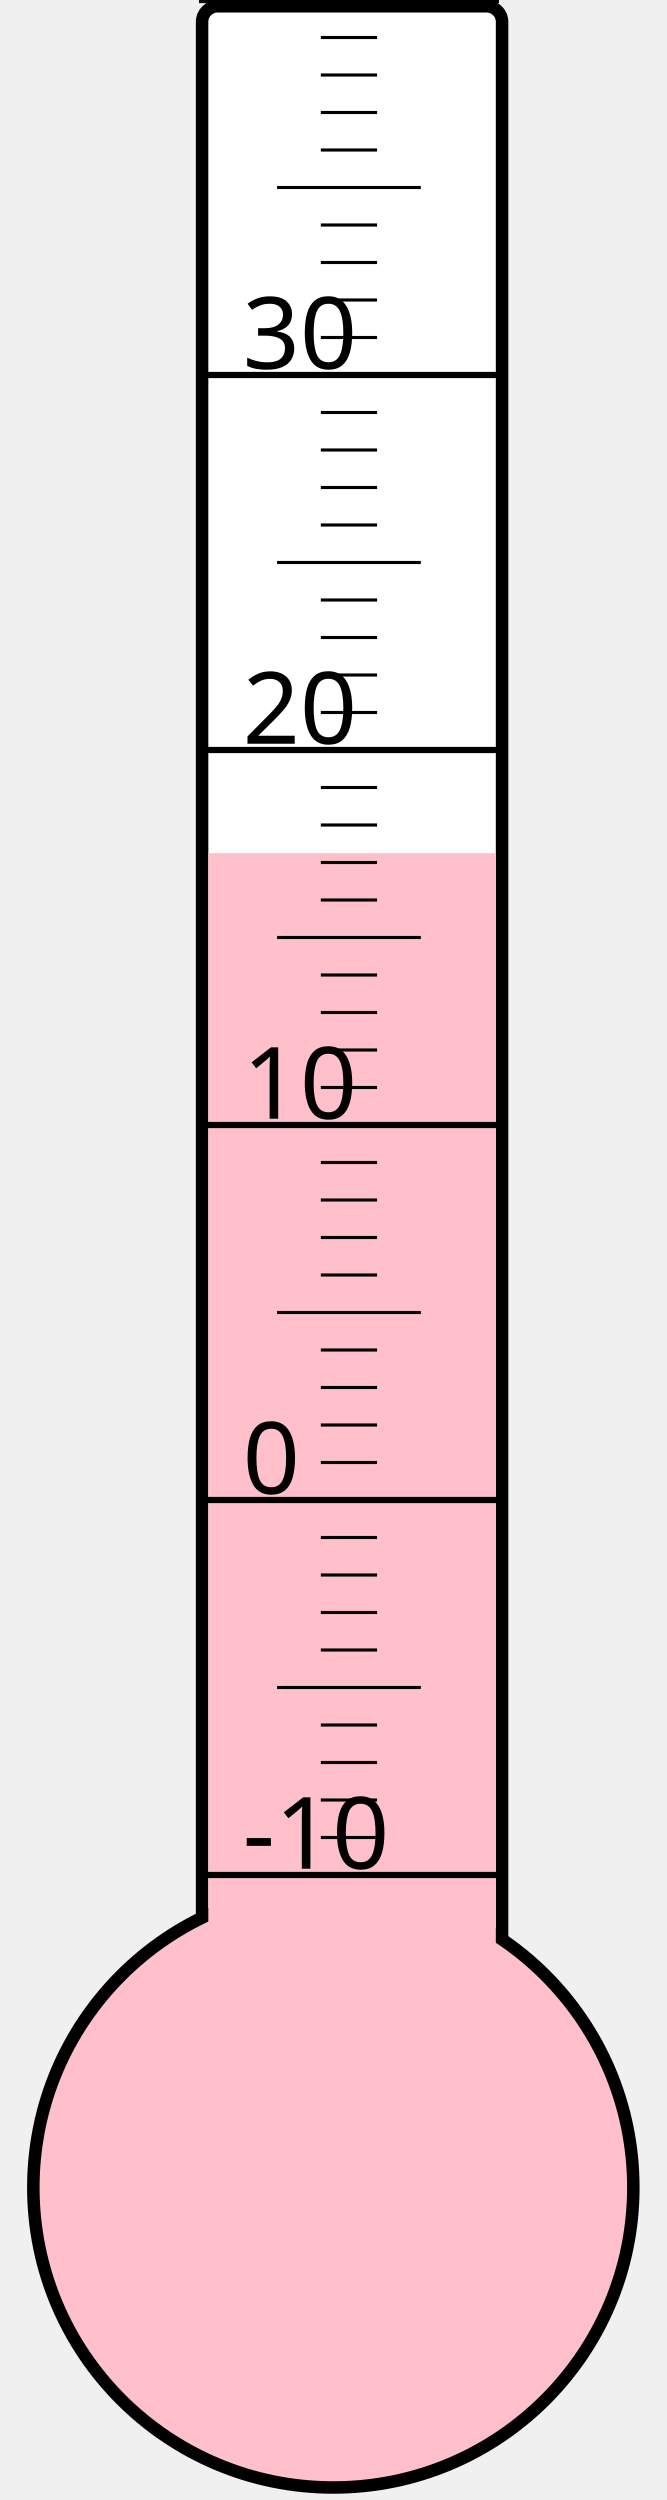
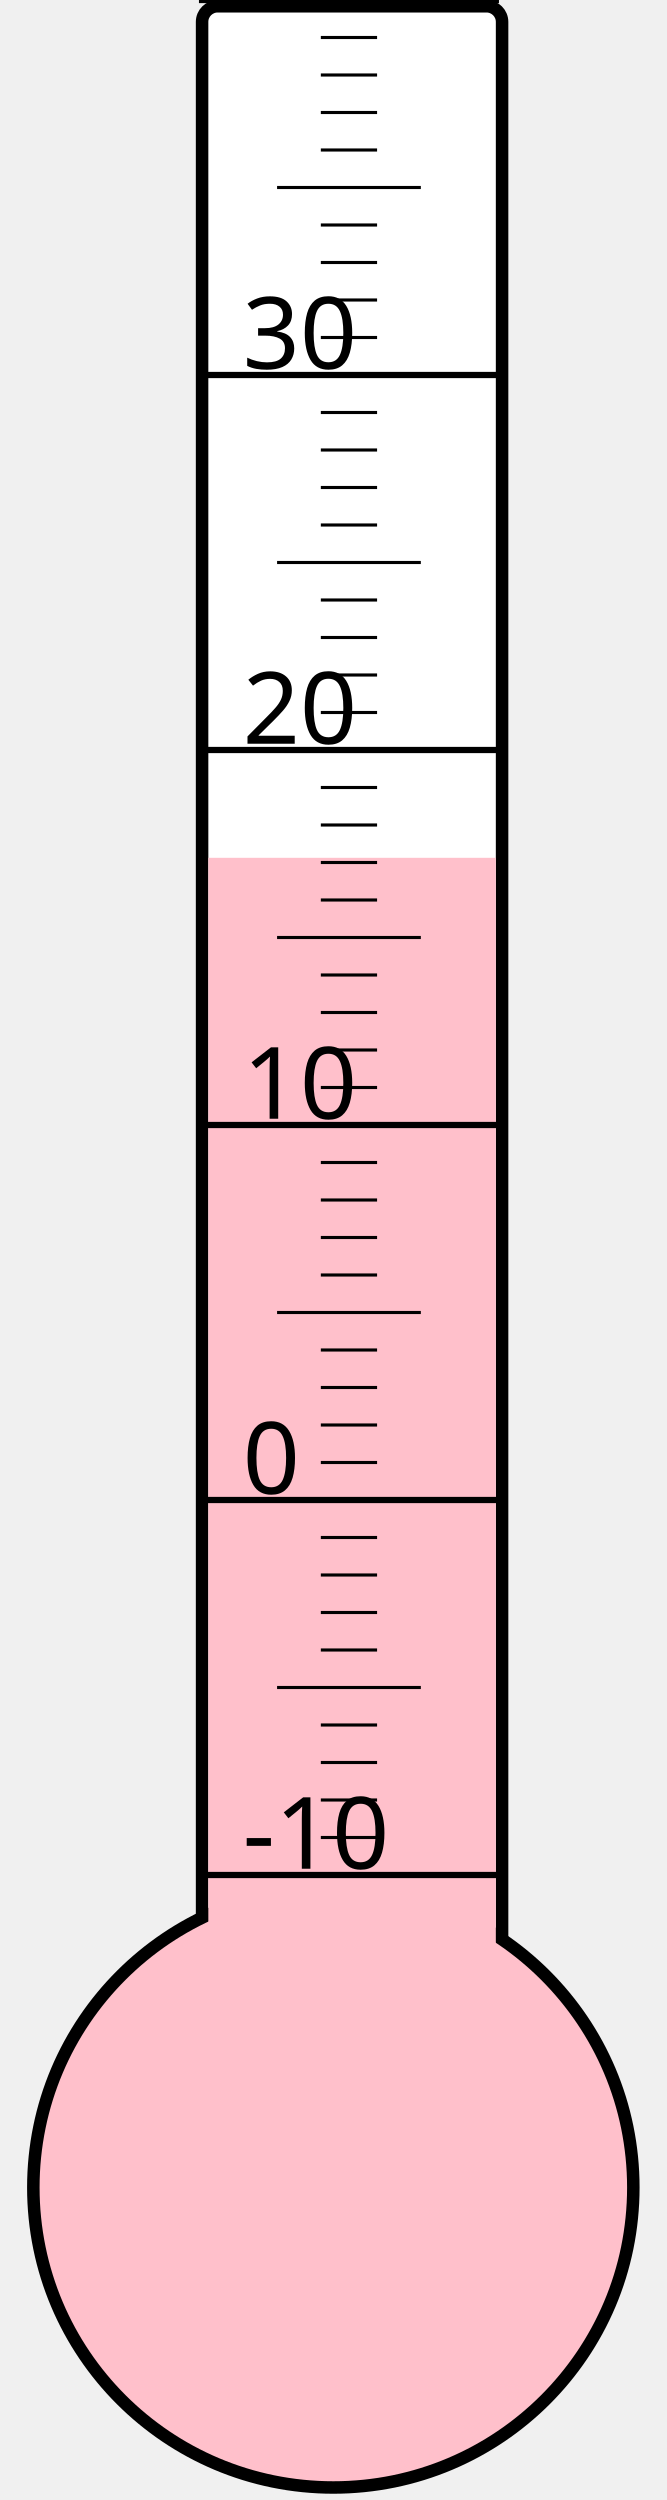
<svg xmlns="http://www.w3.org/2000/svg" width="40px" height="150px" viewBox="0 0 200 800">
  <rect width="200" height="800" x="0" y="0" style="fill: #ffffeb; fill-opacity: 0;" />
  <rect width="96" height="680" x="58" y="2" rx="5" ry="5" style="fill: white; fill-opacity: 1; stroke: black; stroke-width: 4;" />
  <circle cx="100" cy="700" r="96" style="fill: pink; stroke: black; stroke-width: 4;" />
-   <rect width="92" height="427.0" x="60" y="273.0" style="fill: pink; fill-opacity: 1; stroke-width: 0;" />
+   <rect width="92" height="425.5" x="60" y="274.5" style="fill: pink; fill-opacity: 1; stroke-width: 0;" />
  <text x="71" y="598" style="font-family: sans-serif; font-size: 24pt;">-10</text>
  <text x="71" y="478" style="font-family: sans-serif; font-size: 24pt;">0</text>
  <text x="71" y="358" style="font-family: sans-serif; font-size: 24pt;">10</text>
  <text x="71" y="238" style="font-family: sans-serif; font-size: 24pt;">20</text>
  <text x="71" y="118" style="font-family: sans-serif; font-size: 24pt;">30</text>
  <g style="stroke: black;">
    <line x1="57" y1="600" x2="153" y2="600" style="stroke-width: 2;" />
    <line x1="96" y1="588" x2="114" y2="588" style="stroke-width: 1;" />
    <line x1="96" y1="576" x2="114" y2="576" style="stroke-width: 1;" />
    <line x1="96" y1="564" x2="114" y2="564" style="stroke-width: 1;" />
    <line x1="96" y1="552" x2="114" y2="552" style="stroke-width: 1;" />
    <line x1="82" y1="540" x2="128" y2="540" style="stroke-width: 1;" />
    <line x1="96" y1="528" x2="114" y2="528" style="stroke-width: 1;" />
    <line x1="96" y1="516" x2="114" y2="516" style="stroke-width: 1;" />
    <line x1="96" y1="504" x2="114" y2="504" style="stroke-width: 1;" />
    <line x1="96" y1="492" x2="114" y2="492" style="stroke-width: 1;" />
    <line x1="57" y1="480" x2="153" y2="480" style="stroke-width: 2;" />
    <line x1="96" y1="468" x2="114" y2="468" style="stroke-width: 1;" />
    <line x1="96" y1="456" x2="114" y2="456" style="stroke-width: 1;" />
    <line x1="96" y1="444" x2="114" y2="444" style="stroke-width: 1;" />
    <line x1="96" y1="432" x2="114" y2="432" style="stroke-width: 1;" />
    <line x1="82" y1="420" x2="128" y2="420" style="stroke-width: 1;" />
    <line x1="96" y1="408" x2="114" y2="408" style="stroke-width: 1;" />
    <line x1="96" y1="396" x2="114" y2="396" style="stroke-width: 1;" />
    <line x1="96" y1="384" x2="114" y2="384" style="stroke-width: 1;" />
    <line x1="96" y1="372" x2="114" y2="372" style="stroke-width: 1;" />
    <line x1="57" y1="360" x2="153" y2="360" style="stroke-width: 2;" />
    <line x1="96" y1="348" x2="114" y2="348" style="stroke-width: 1;" />
    <line x1="96" y1="336" x2="114" y2="336" style="stroke-width: 1;" />
    <line x1="96" y1="324" x2="114" y2="324" style="stroke-width: 1;" />
    <line x1="96" y1="312" x2="114" y2="312" style="stroke-width: 1;" />
    <line x1="82" y1="300" x2="128" y2="300" style="stroke-width: 1;" />
    <line x1="96" y1="288" x2="114" y2="288" style="stroke-width: 1;" />
    <line x1="96" y1="276" x2="114" y2="276" style="stroke-width: 1;" />
    <line x1="96" y1="264" x2="114" y2="264" style="stroke-width: 1;" />
    <line x1="96" y1="252" x2="114" y2="252" style="stroke-width: 1;" />
    <line x1="57" y1="240" x2="153" y2="240" style="stroke-width: 2;" />
    <line x1="96" y1="228" x2="114" y2="228" style="stroke-width: 1;" />
    <line x1="96" y1="216" x2="114" y2="216" style="stroke-width: 1;" />
    <line x1="96" y1="204" x2="114" y2="204" style="stroke-width: 1;" />
    <line x1="96" y1="192" x2="114" y2="192" style="stroke-width: 1;" />
    <line x1="82" y1="180" x2="128" y2="180" style="stroke-width: 1;" />
    <line x1="96" y1="168" x2="114" y2="168" style="stroke-width: 1;" />
    <line x1="96" y1="156" x2="114" y2="156" style="stroke-width: 1;" />
    <line x1="96" y1="144" x2="114" y2="144" style="stroke-width: 1;" />
    <line x1="96" y1="132" x2="114" y2="132" style="stroke-width: 1;" />
    <line x1="57" y1="120" x2="153" y2="120" style="stroke-width: 2;" />
    <line x1="96" y1="108" x2="114" y2="108" style="stroke-width: 1;" />
    <line x1="96" y1="96" x2="114" y2="96" style="stroke-width: 1;" />
    <line x1="96" y1="84" x2="114" y2="84" style="stroke-width: 1;" />
    <line x1="96" y1="72" x2="114" y2="72" style="stroke-width: 1;" />
    <line x1="82" y1="60" x2="128" y2="60" style="stroke-width: 1;" />
    <line x1="96" y1="48" x2="114" y2="48" style="stroke-width: 1;" />
    <line x1="96" y1="36" x2="114" y2="36" style="stroke-width: 1;" />
    <line x1="96" y1="24" x2="114" y2="24" style="stroke-width: 1;" />
    <line x1="96" y1="12" x2="114" y2="12" style="stroke-width: 1;" />
    <line x1="57" y1="0" x2="153" y2="0" style="stroke-width: 2;" />
  </g>
</svg>
